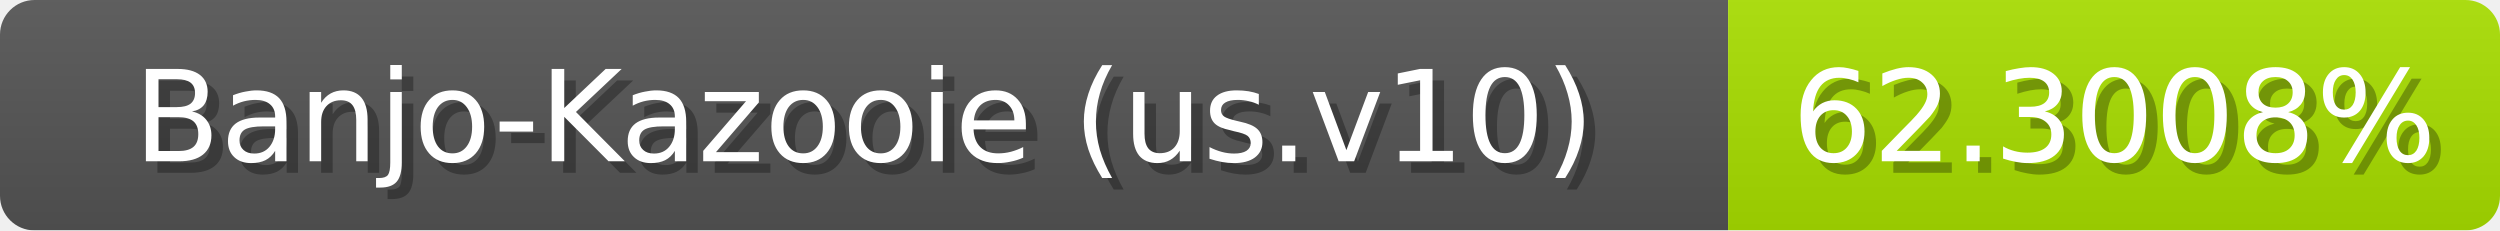
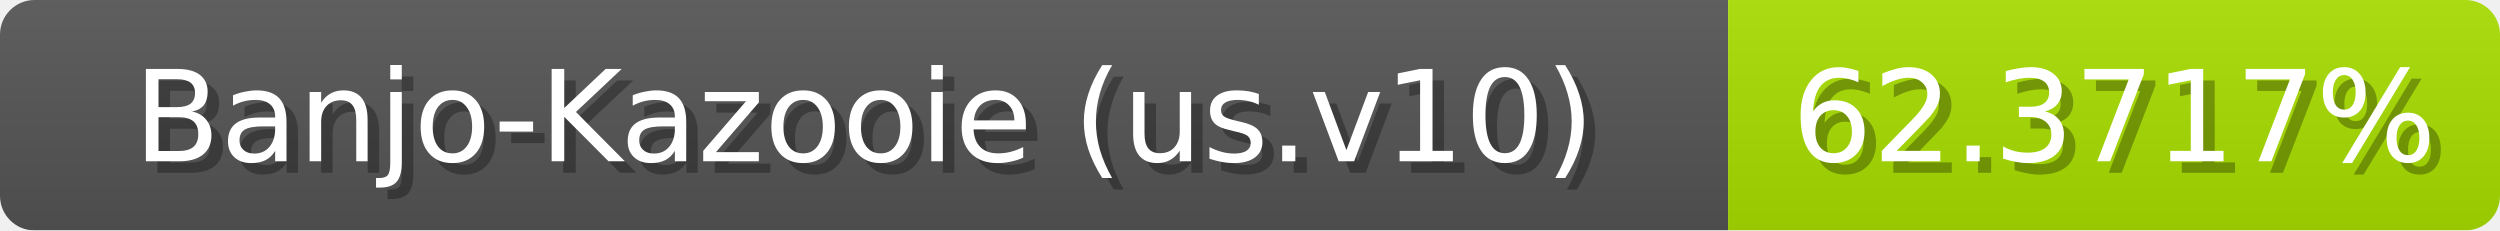
<svg xmlns="http://www.w3.org/2000/svg" width="217" height="20">
  <linearGradient id="b" x2="0" y2="100%">
    <stop offset="0" stop-color="#bbb" stop-opacity=".1" />
    <stop offset="1" stop-opacity=".1" />
  </linearGradient>
  <mask id="anybadge_1">
    <rect width="217" height="20" rx="3" fill="#fff" />
  </mask>
  <g mask="url(#anybadge_1)">
    <path fill="#555" d="M0 0h150v20H0z" />
    <path fill="#a9e000" d="M150 0h67v20H150z" />
    <path fill="url(#b)" d="M0 0h217v20H0z" />
  </g>
  <g fill="#fff" text-anchor="middle" font-family="DejaVu Sans,Verdana,Geneva,sans-serif" font-size="11">
    <text x="76.0" y="15" fill="#010101" fill-opacity=".3">Banjo-Kazooie (us.v10)</text>
    <text x="75.0" y="14">Banjo-Kazooie (us.v10)</text>
  </g>
  <g fill="#fff" text-anchor="middle" font-family="DejaVu Sans,Verdana,Geneva,sans-serif" font-size="11">
-     <text x="184.5" y="15" fill="#010101" fill-opacity=".3">62.3008%</text>
-     <text x="183.5" y="14">62.3008%</text>
+     <text x="184.5" y="15" fill="#010101" fill-opacity=".3">62.3717%</text>
+     <text x="183.5" y="14">62.3717%</text>
  </g>
</svg>
